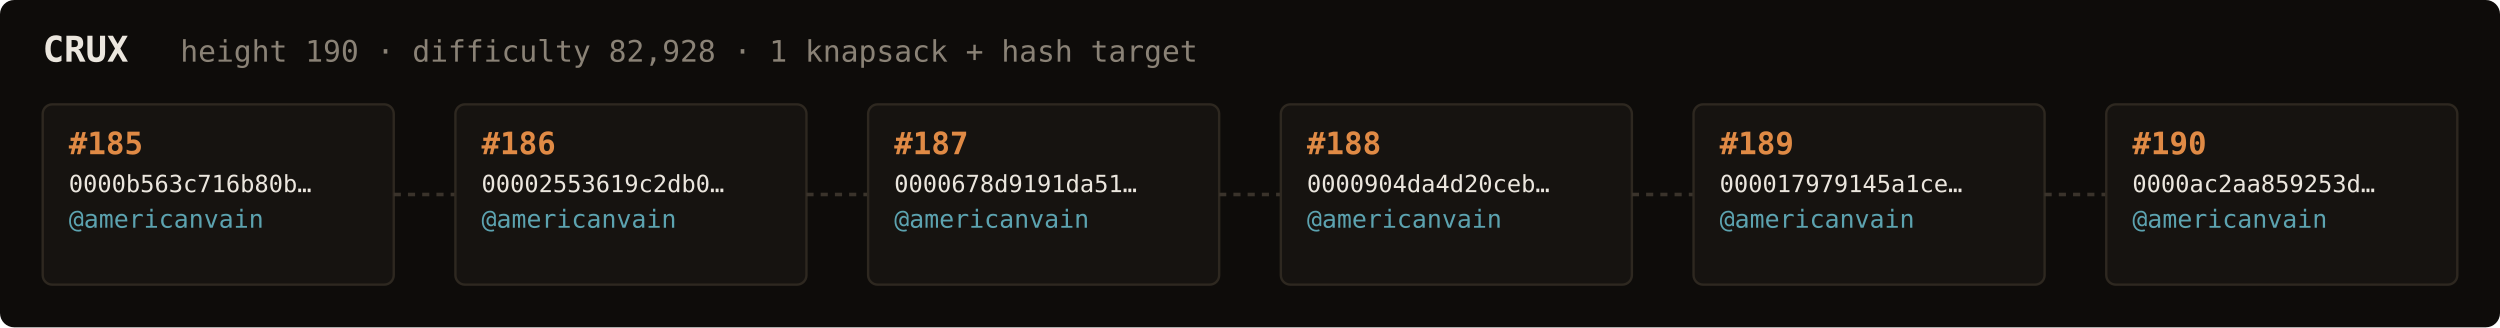
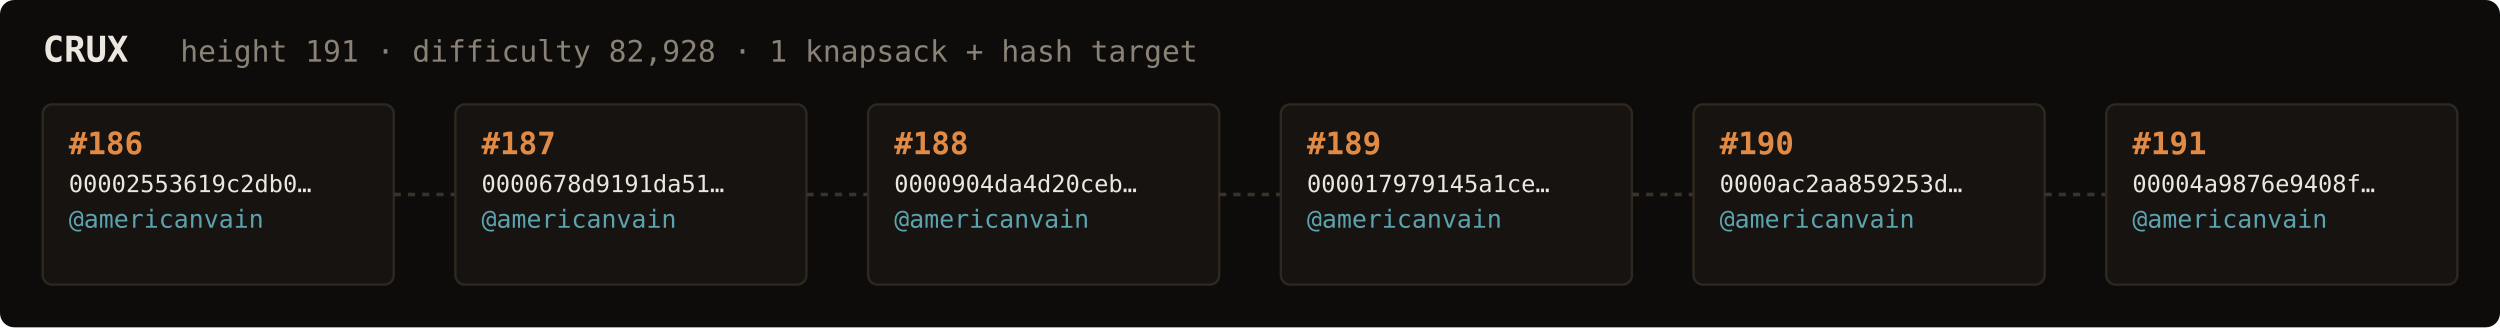
<svg xmlns="http://www.w3.org/2000/svg" width="1054" height="138" viewBox="0 0 1054 138" font-family="ui-monospace,SFMono-Regular,Menlo,monospace">
  <rect fill="#0e0c0a" width="1054" height="138" rx="6" />
  <text x="18" y="26" fill="#ebe6de" font-size="15" font-weight="700">CRUX</text>
-   <text x="76" y="26" fill="#8a8276" font-size="12.5">height 190 · difficulty 82,928 · 1 knapsack + hash target</text>
+   <text x="76" y="26" fill="#8a8276" font-size="12.5">height 191 · difficulty 82,928 · 1 knapsack + hash target</text>
  <rect x="18" y="44" width="148" height="76" rx="4" fill="#161310" stroke="#2e2820" stroke-width="1" />
-   <text x="29" y="65" fill="#e08a45" font-size="13" font-weight="700">#185</text>
-   <text x="29" y="81" fill="#ebe6de" font-size="10">0000b563c716b80b…</text>
+   <text x="29" y="65" fill="#e08a45" font-size="13" font-weight="700">#186</text>
+   <text x="29" y="81" fill="#ebe6de" font-size="10">00002553619c2db0…</text>
  <text x="29" y="96" fill="#5ca3b0" font-size="10.5">@americanvain</text>
  <text x="29" y="110" fill="#8a8276" font-size="9" />
  <line x1="166" y1="82.0" x2="192" y2="82.0" stroke="#3a332b" stroke-width="1.5" stroke-dasharray="3 3" />
  <rect x="192" y="44" width="148" height="76" rx="4" fill="#161310" stroke="#2e2820" stroke-width="1" />
-   <text x="203" y="65" fill="#e08a45" font-size="13" font-weight="700">#186</text>
-   <text x="203" y="81" fill="#ebe6de" font-size="10">00002553619c2db0…</text>
+   <text x="203" y="65" fill="#e08a45" font-size="13" font-weight="700">#187</text>
+   <text x="203" y="81" fill="#ebe6de" font-size="10">0000678d9191da51…</text>
  <text x="203" y="96" fill="#5ca3b0" font-size="10.5">@americanvain</text>
  <text x="203" y="110" fill="#8a8276" font-size="9" />
  <line x1="340" y1="82.0" x2="366" y2="82.0" stroke="#3a332b" stroke-width="1.5" stroke-dasharray="3 3" />
  <rect x="366" y="44" width="148" height="76" rx="4" fill="#161310" stroke="#2e2820" stroke-width="1" />
-   <text x="377" y="65" fill="#e08a45" font-size="13" font-weight="700">#187</text>
-   <text x="377" y="81" fill="#ebe6de" font-size="10">0000678d9191da51…</text>
+   <text x="377" y="65" fill="#e08a45" font-size="13" font-weight="700">#188</text>
+   <text x="377" y="81" fill="#ebe6de" font-size="10">0000904da4d20ceb…</text>
  <text x="377" y="96" fill="#5ca3b0" font-size="10.5">@americanvain</text>
  <text x="377" y="110" fill="#8a8276" font-size="9" />
  <line x1="514" y1="82.0" x2="540" y2="82.0" stroke="#3a332b" stroke-width="1.5" stroke-dasharray="3 3" />
  <rect x="540" y="44" width="148" height="76" rx="4" fill="#161310" stroke="#2e2820" stroke-width="1" />
-   <text x="551" y="65" fill="#e08a45" font-size="13" font-weight="700">#188</text>
-   <text x="551" y="81" fill="#ebe6de" font-size="10">0000904da4d20ceb…</text>
+   <text x="551" y="65" fill="#e08a45" font-size="13" font-weight="700">#189</text>
+   <text x="551" y="81" fill="#ebe6de" font-size="10">000017979145a1ce…</text>
  <text x="551" y="96" fill="#5ca3b0" font-size="10.5">@americanvain</text>
  <text x="551" y="110" fill="#8a8276" font-size="9" />
  <line x1="688" y1="82.0" x2="714" y2="82.0" stroke="#3a332b" stroke-width="1.5" stroke-dasharray="3 3" />
  <rect x="714" y="44" width="148" height="76" rx="4" fill="#161310" stroke="#2e2820" stroke-width="1" />
-   <text x="725" y="65" fill="#e08a45" font-size="13" font-weight="700">#189</text>
-   <text x="725" y="81" fill="#ebe6de" font-size="10">000017979145a1ce…</text>
+   <text x="725" y="65" fill="#e08a45" font-size="13" font-weight="700">#190</text>
+   <text x="725" y="81" fill="#ebe6de" font-size="10">0000ac2aa859253d…</text>
  <text x="725" y="96" fill="#5ca3b0" font-size="10.5">@americanvain</text>
  <text x="725" y="110" fill="#8a8276" font-size="9" />
  <line x1="862" y1="82.0" x2="888" y2="82.0" stroke="#3a332b" stroke-width="1.5" stroke-dasharray="3 3" />
  <rect x="888" y="44" width="148" height="76" rx="4" fill="#161310" stroke="#2e2820" stroke-width="1" />
-   <text x="899" y="65" fill="#e08a45" font-size="13" font-weight="700">#190</text>
-   <text x="899" y="81" fill="#ebe6de" font-size="10">0000ac2aa859253d…</text>
+   <text x="899" y="65" fill="#e08a45" font-size="13" font-weight="700">#191</text>
+   <text x="899" y="81" fill="#ebe6de" font-size="10">00004a9876e9408f…</text>
  <text x="899" y="96" fill="#5ca3b0" font-size="10.5">@americanvain</text>
  <text x="899" y="110" fill="#8a8276" font-size="9" />
</svg>
